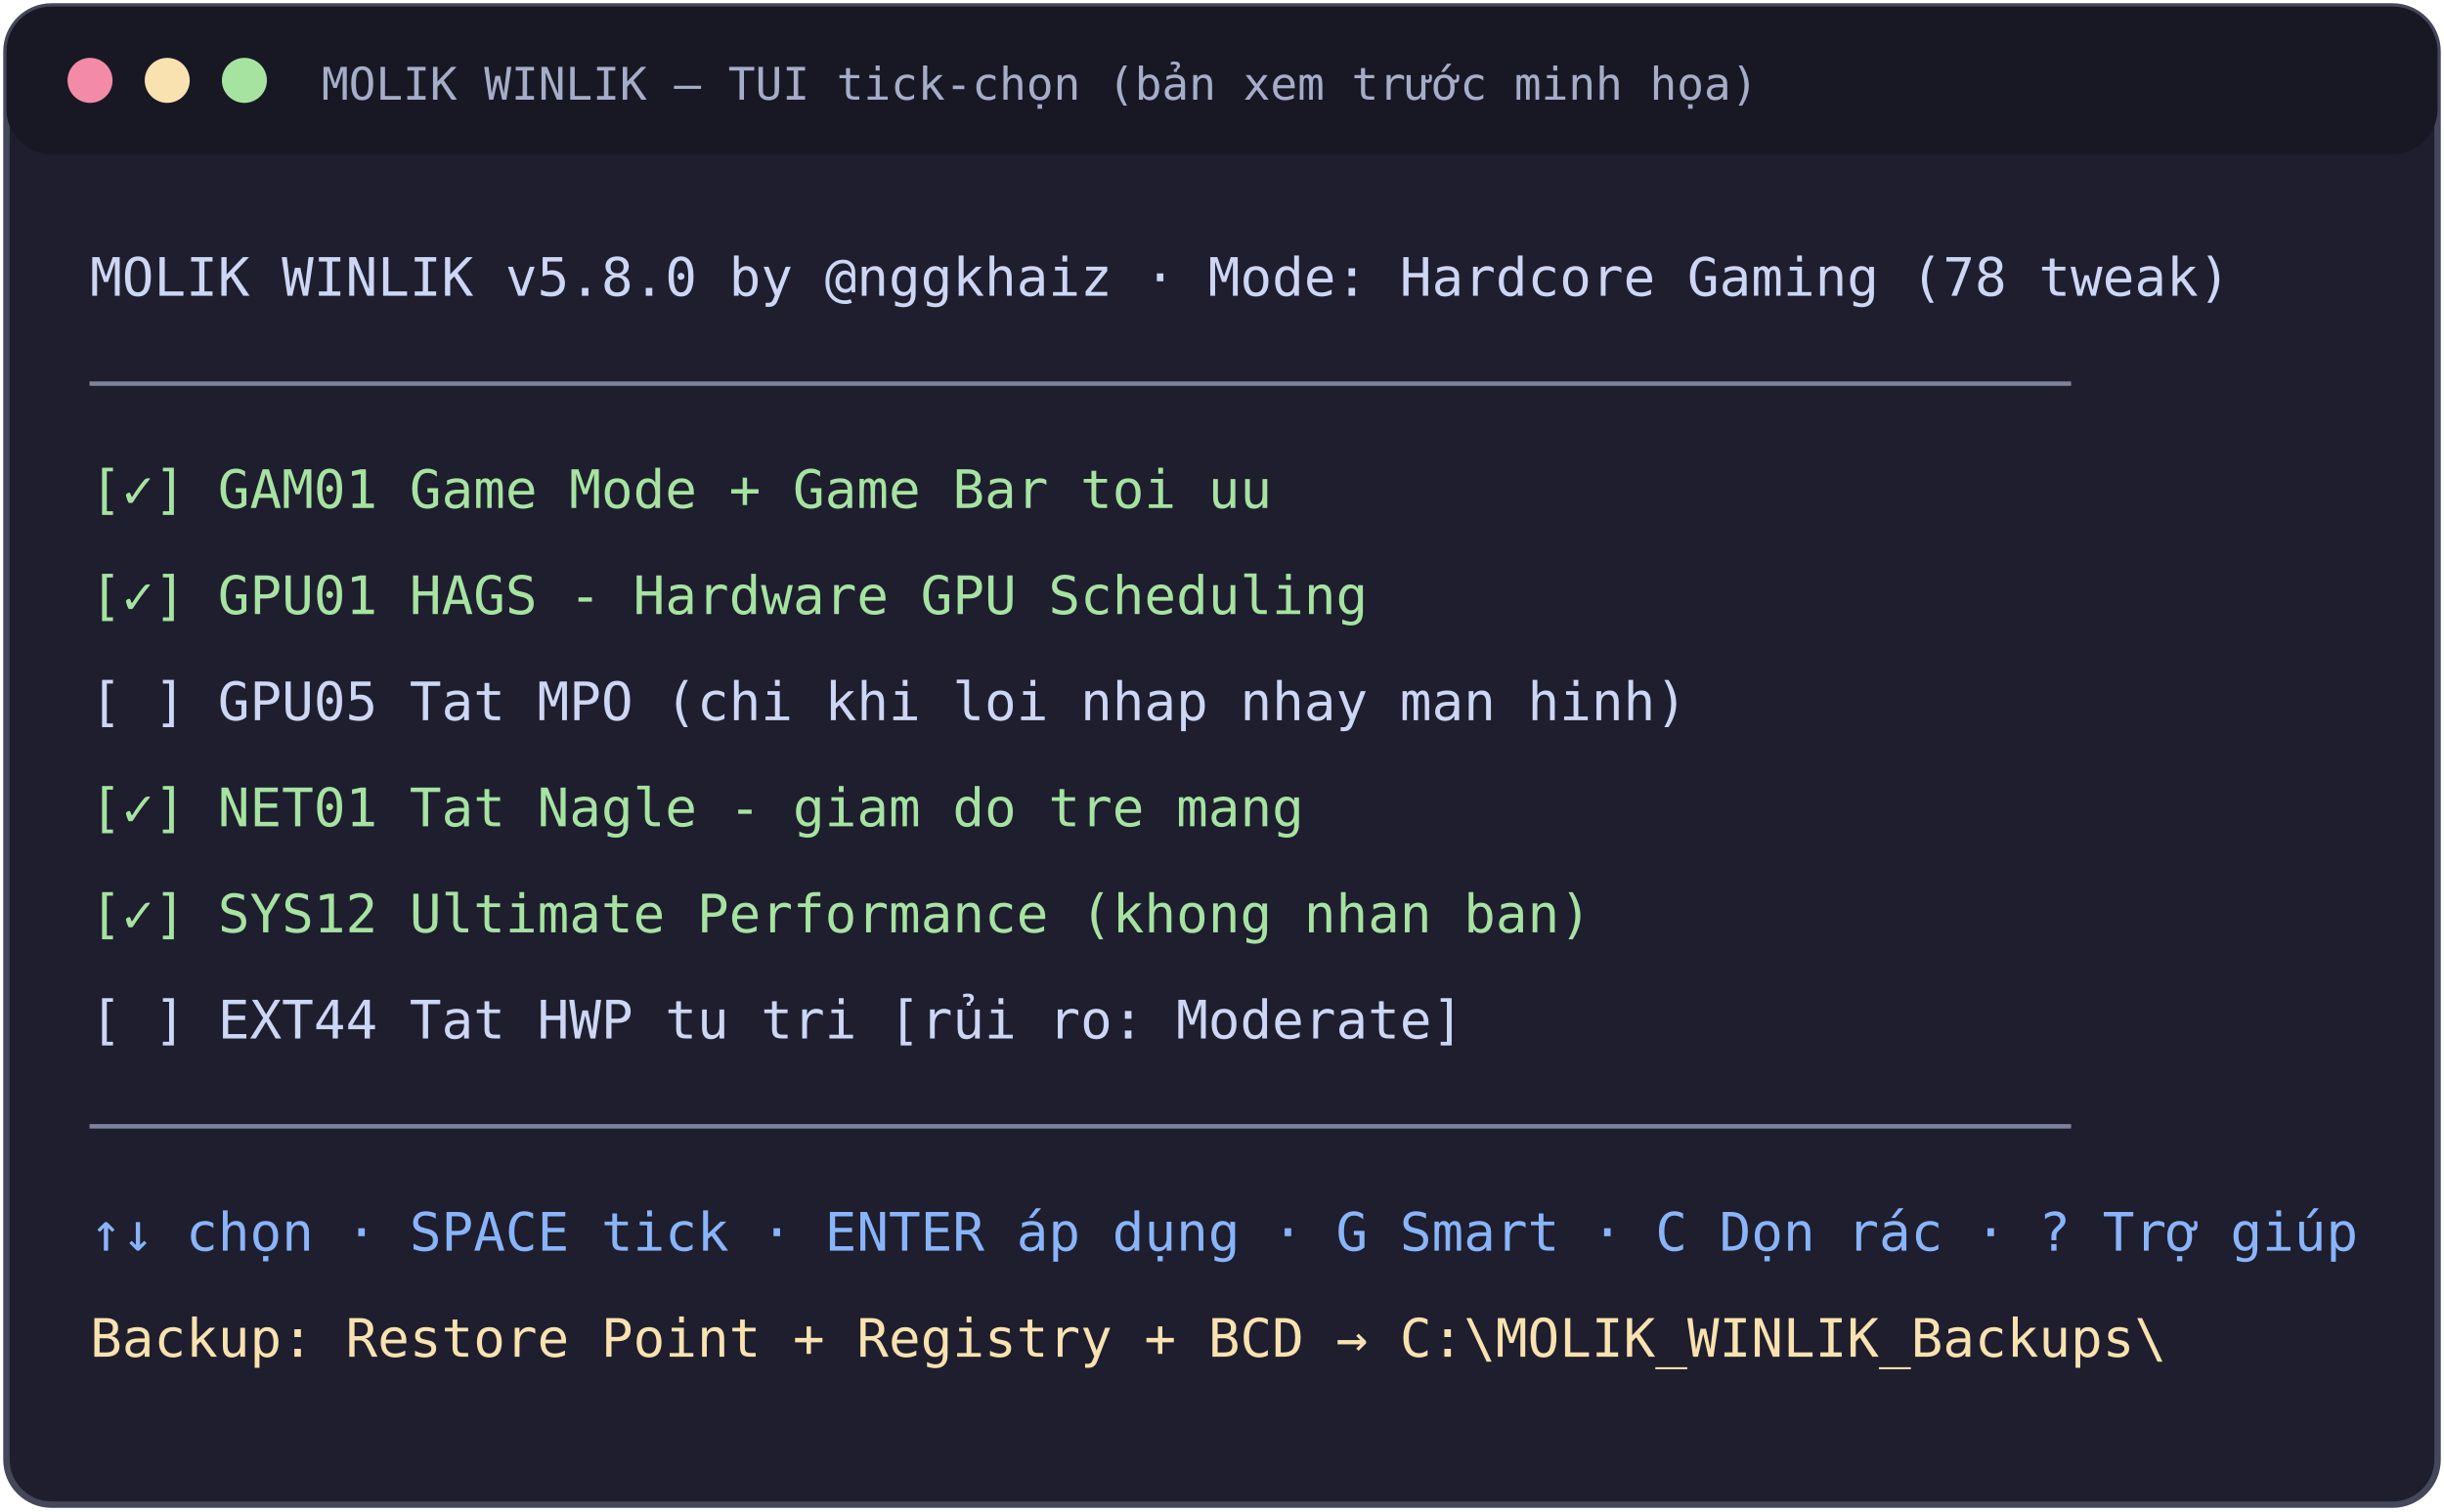
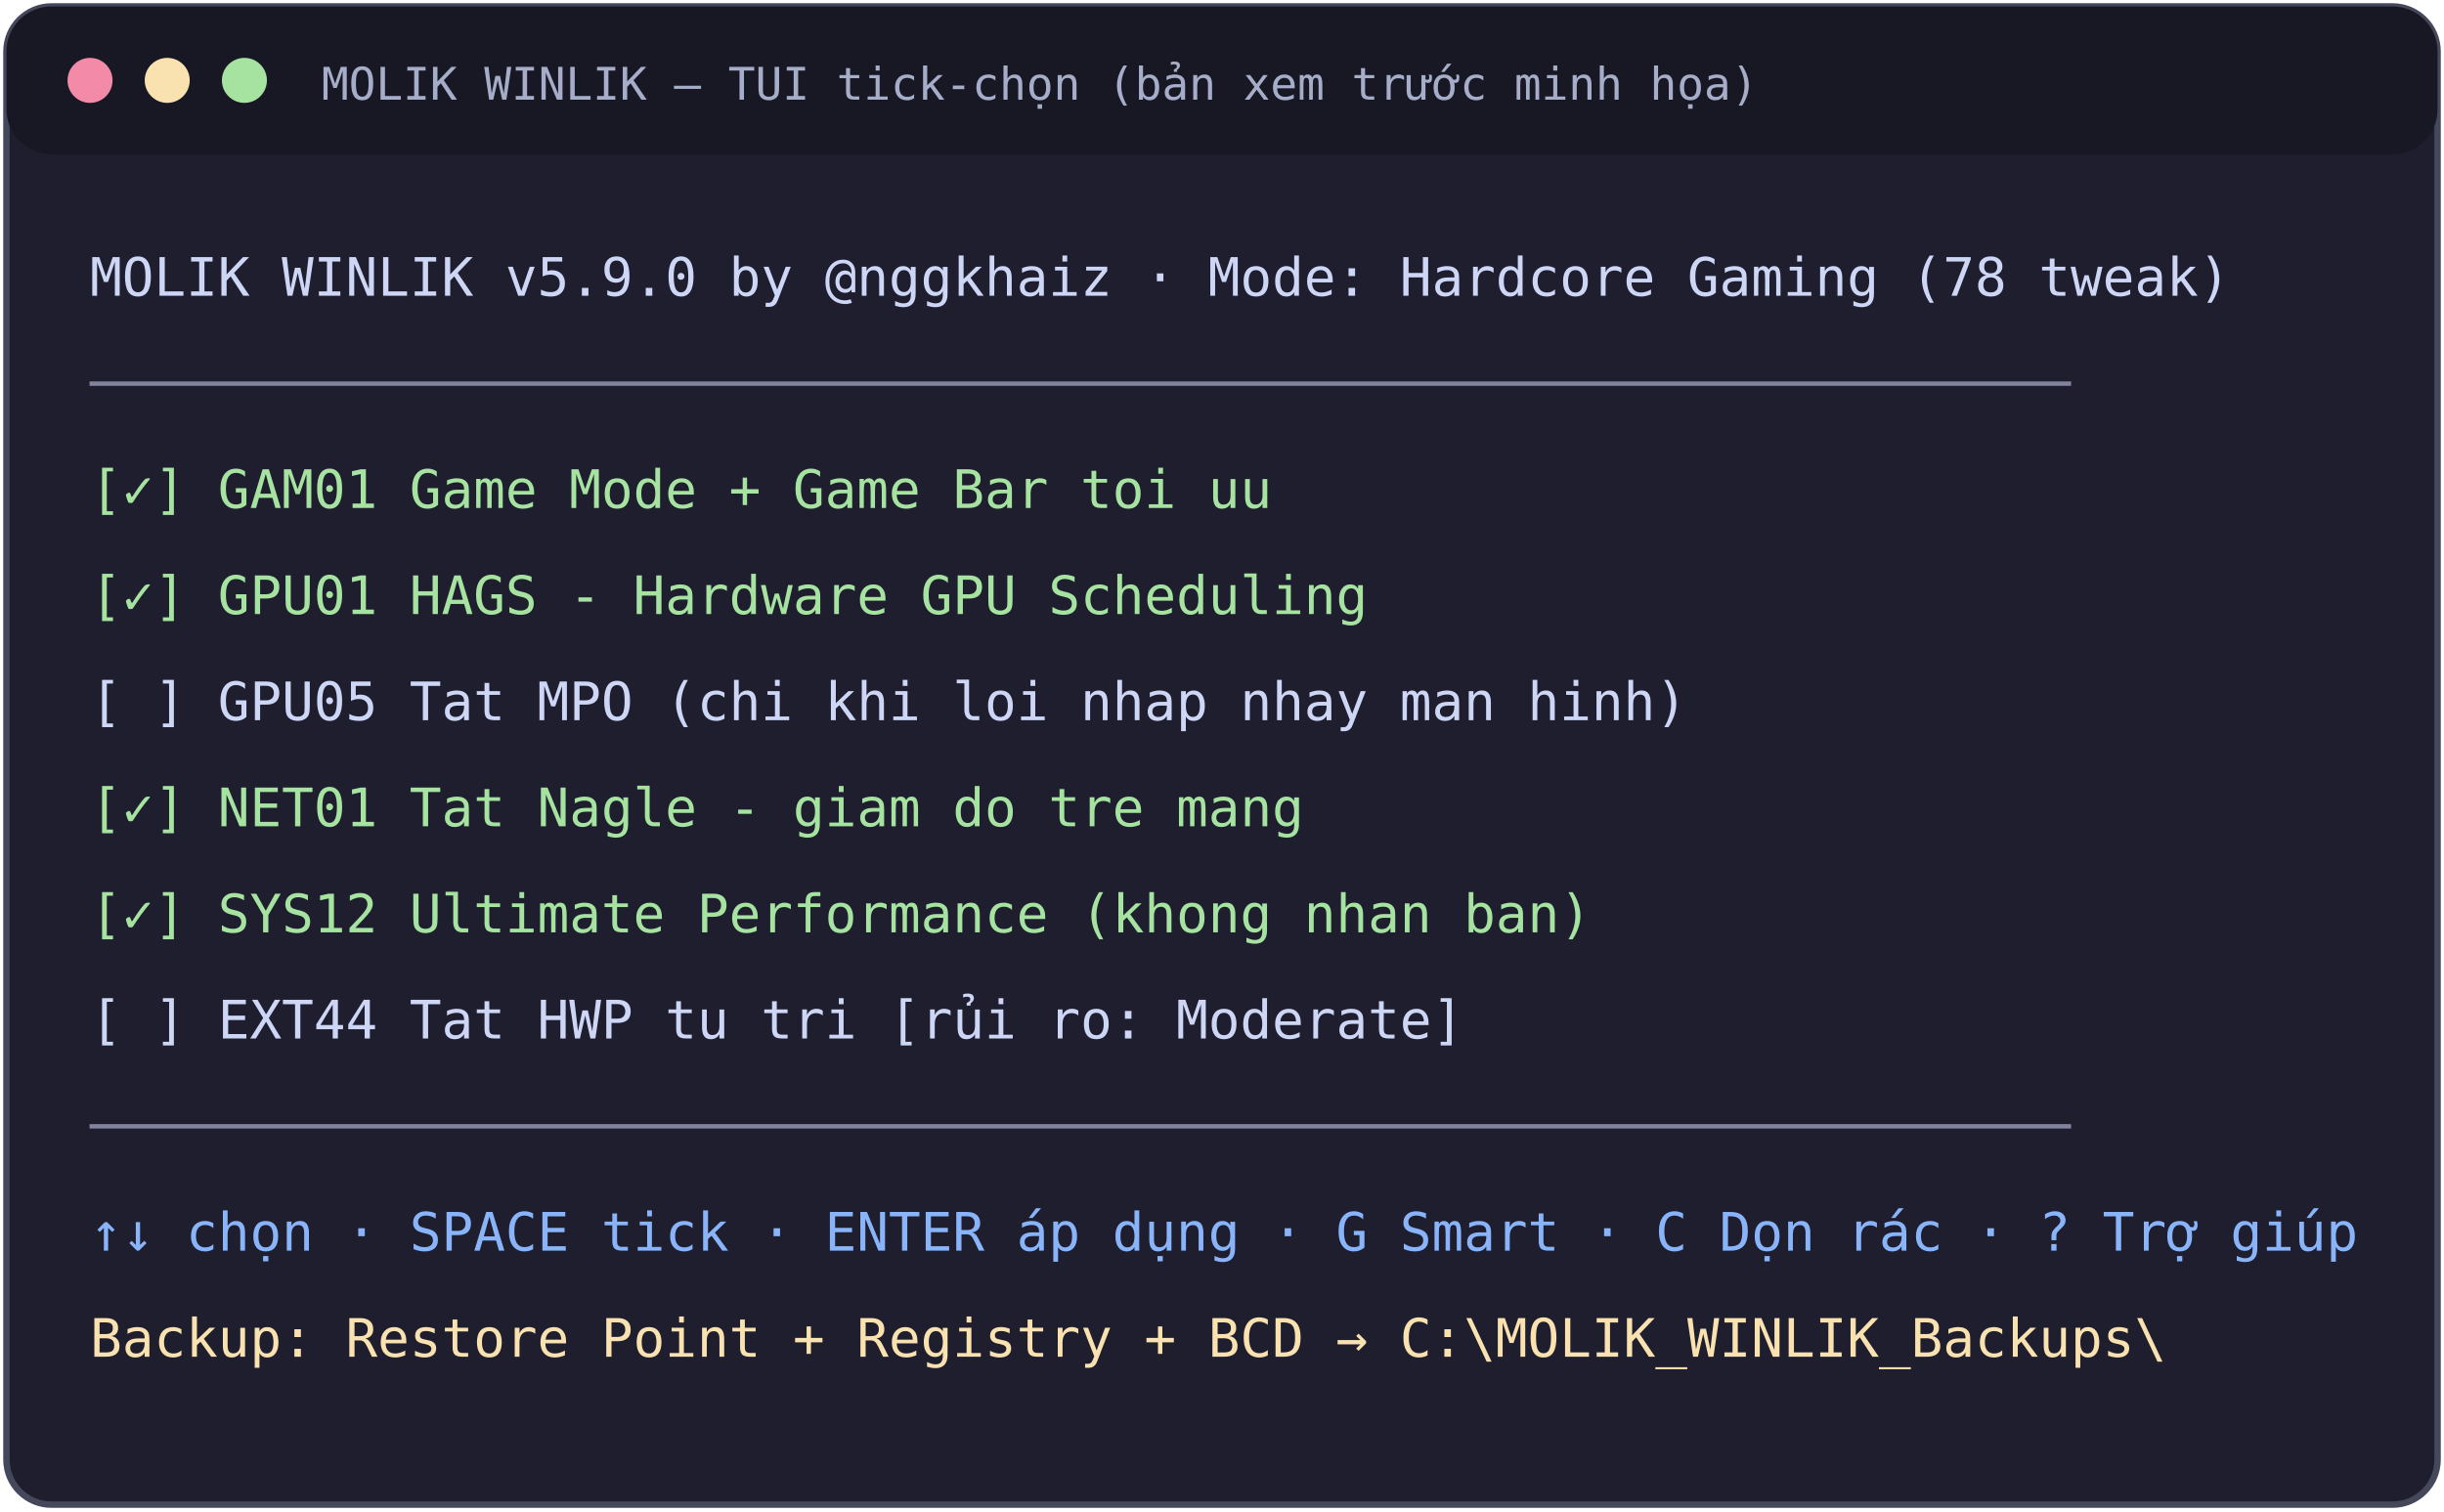
<svg xmlns="http://www.w3.org/2000/svg" viewBox="0 0 760 470" role="img" aria-label="MOLIK WINLIK TUI preview" font-family="ui-monospace, Consolas, Menlo, monospace">
  <rect x="2" y="2" width="756" height="466" rx="14" fill="#1e1e2e" stroke="#45475a" stroke-width="2" />
  <rect x="2" y="2" width="756" height="46" rx="14" fill="#181825" />
  <circle cx="28" cy="25" r="7" fill="#f38ba8" />
  <circle cx="52" cy="25" r="7" fill="#f9e2af" />
  <circle cx="76" cy="25" r="7" fill="#a6e3a1" />
  <text x="100" y="31" fill="#a6adc8" font-size="14">MOLIK WINLIK — TUI tick-chọn (bản xem trước minh họa)</text>
-   <text x="28" y="92" fill="#cdd6f4" font-size="16.5">MOLIK WINLIK v5.8.0  by @nggkhaiz  ·  Mode: Hardcore Gaming (78 tweak)</text>
+   <text x="28" y="92" fill="#cdd6f4" font-size="16.5">MOLIK WINLIK v5.9.0  by @nggkhaiz  ·  Mode: Hardcore Gaming (78 tweak)</text>
  <text x="28" y="125" fill="#7f849c" font-size="16.5">──────────────────────────────────────────────────────────────</text>
  <text x="28" y="158" fill="#a6e3a1" font-size="16.5">[✓] GAM01  Game Mode + Game Bar toi uu</text>
  <text x="28" y="191" fill="#a6e3a1" font-size="16.5">[✓] GPU01  HAGS - Hardware GPU Scheduling</text>
  <text x="28" y="224" fill="#cdd6f4" font-size="16.5">[ ] GPU05  Tat MPO (chi khi loi nhap nhay man hinh)</text>
  <text x="28" y="257" fill="#a6e3a1" font-size="16.5">[✓] NET01  Tat Nagle - giam do tre mang</text>
  <text x="28" y="290" fill="#a6e3a1" font-size="16.5">[✓] SYS12  Ultimate Performance (khong nhan ban)</text>
  <text x="28" y="323" fill="#cdd6f4" font-size="16.5">[ ] EXT44  Tat HWP tu tri        [rủi ro: Moderate]</text>
  <text x="28" y="356" fill="#7f849c" font-size="16.5">──────────────────────────────────────────────────────────────</text>
  <text x="28" y="389" fill="#89b4fa" font-size="16.5">↑↓ chọn · SPACE tick · ENTER áp dụng · G Smart · C Dọn rác · ? Trợ giúp</text>
  <text x="28" y="422" fill="#f9e2af" font-size="16.5">Backup: Restore Point + Registry + BCD  →  C:\MOLIK_WINLIK_Backups\</text>
</svg>
